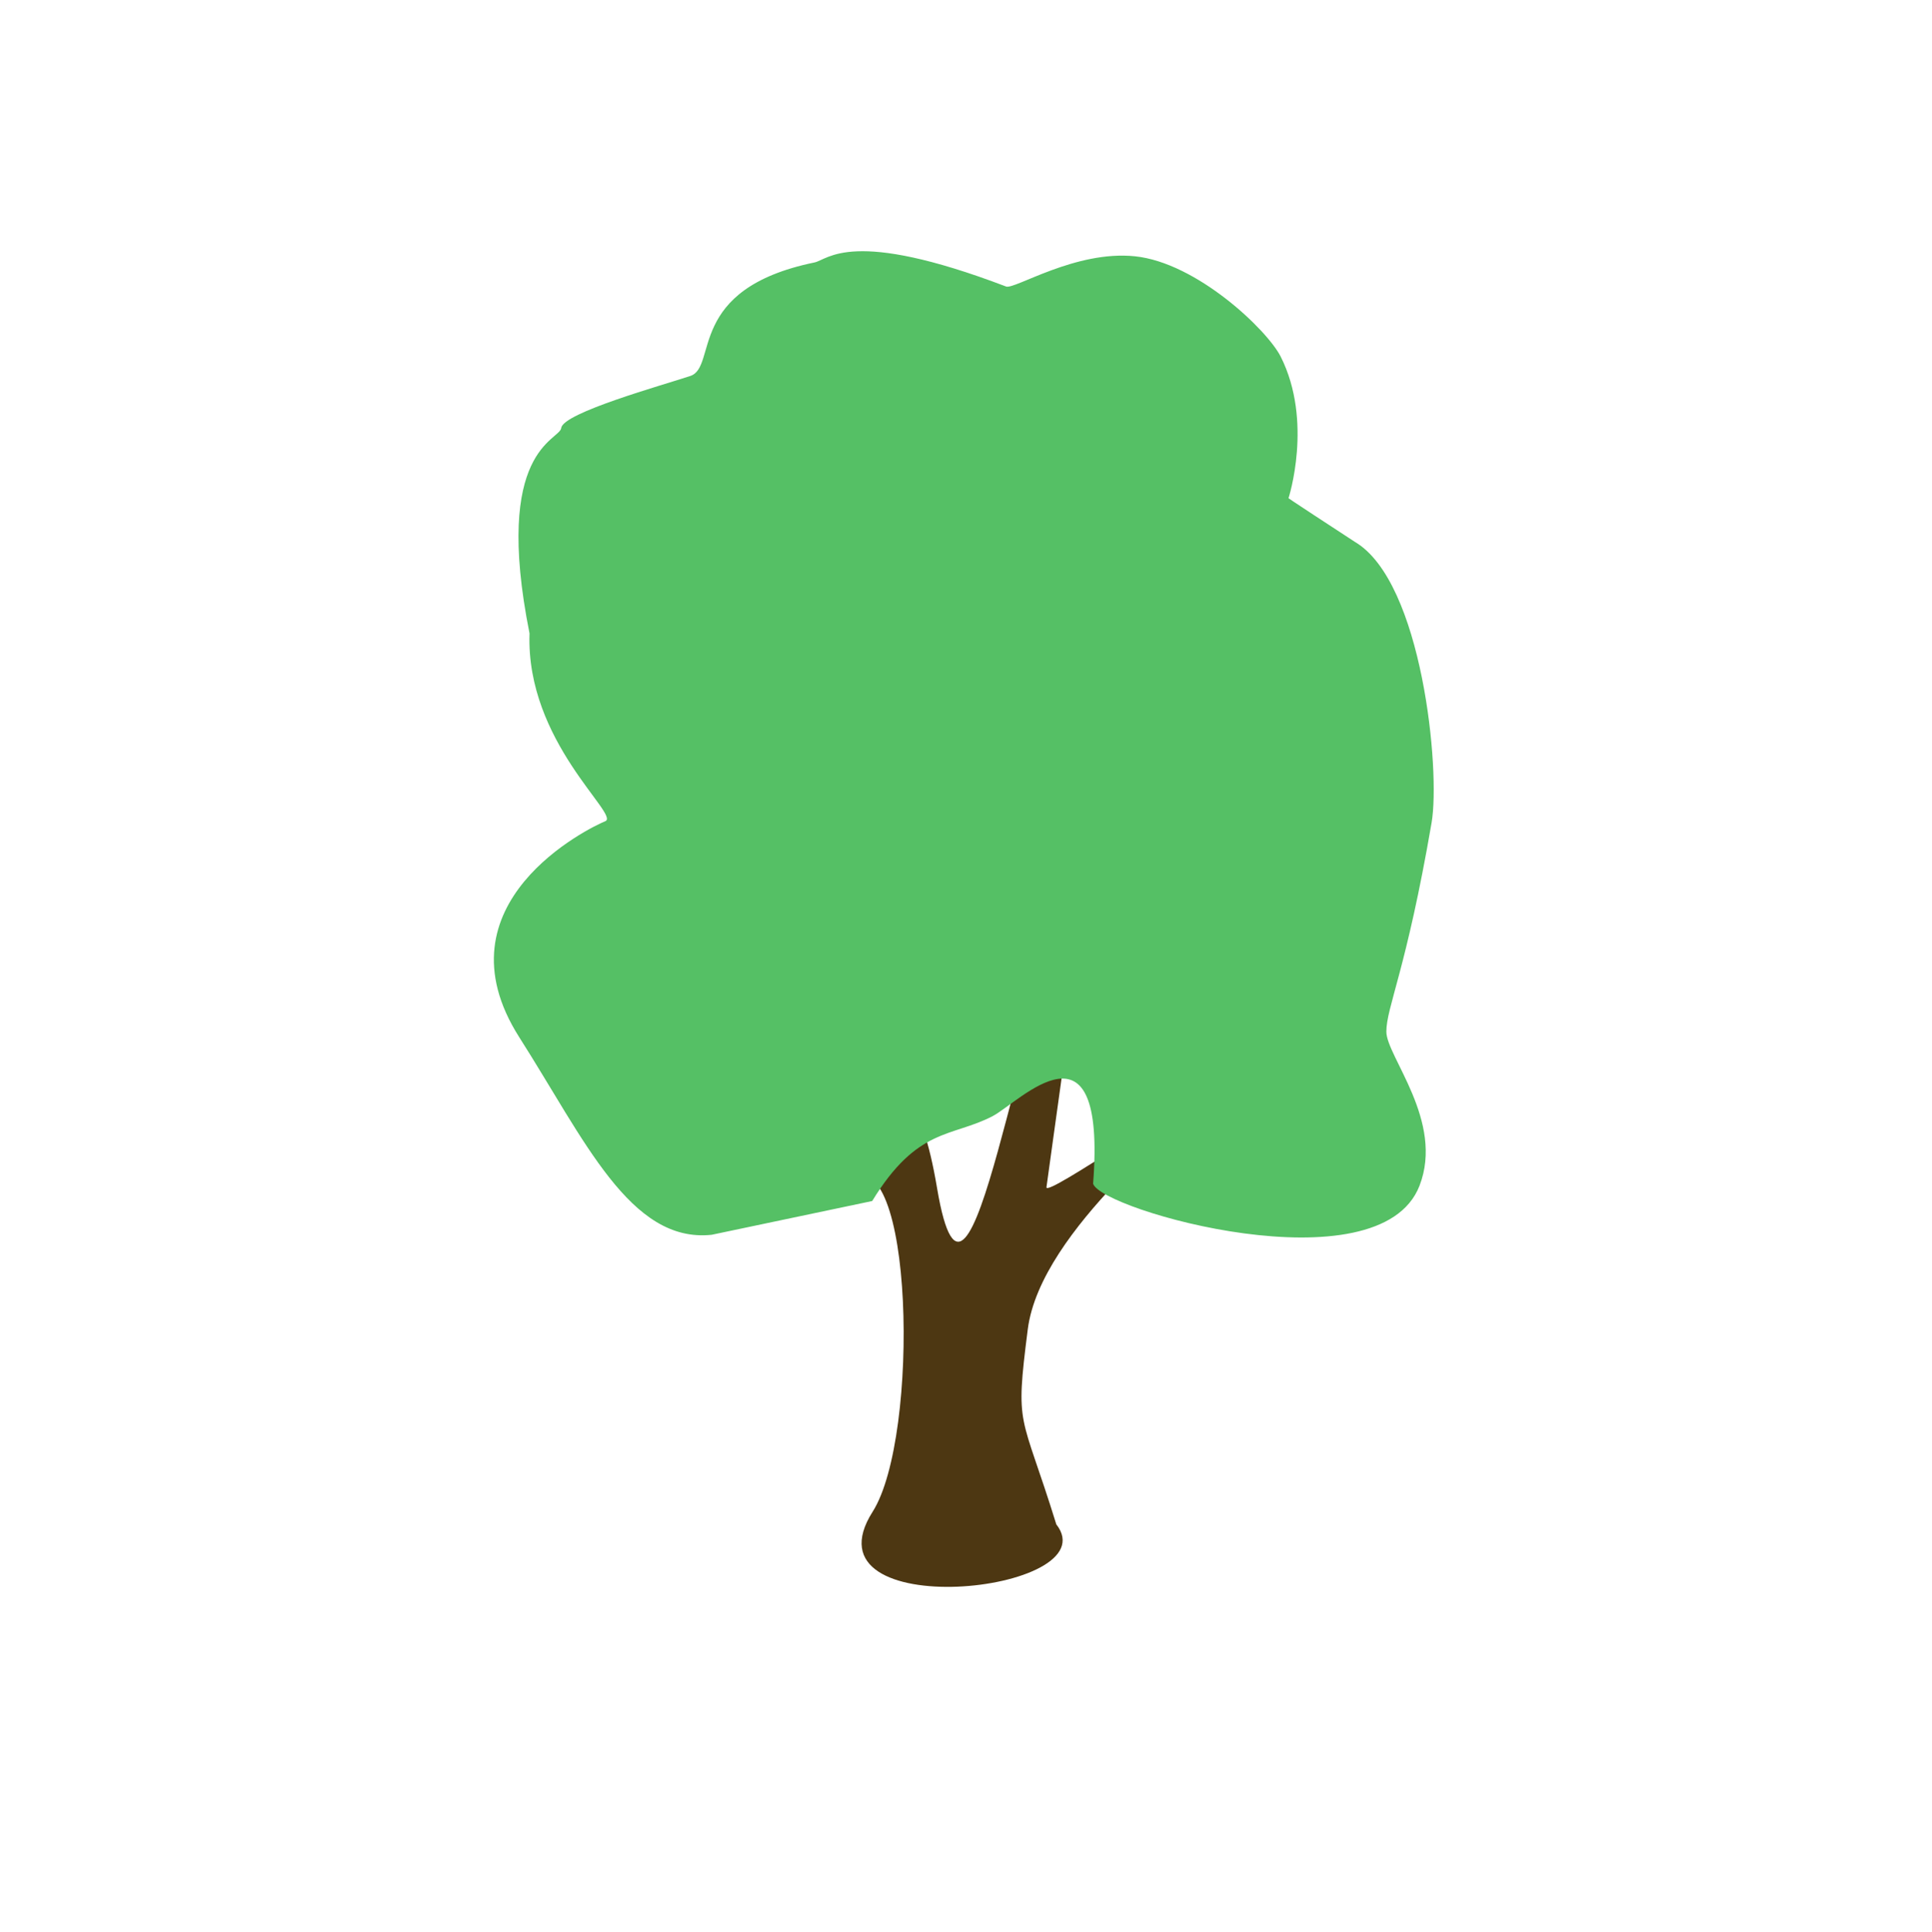
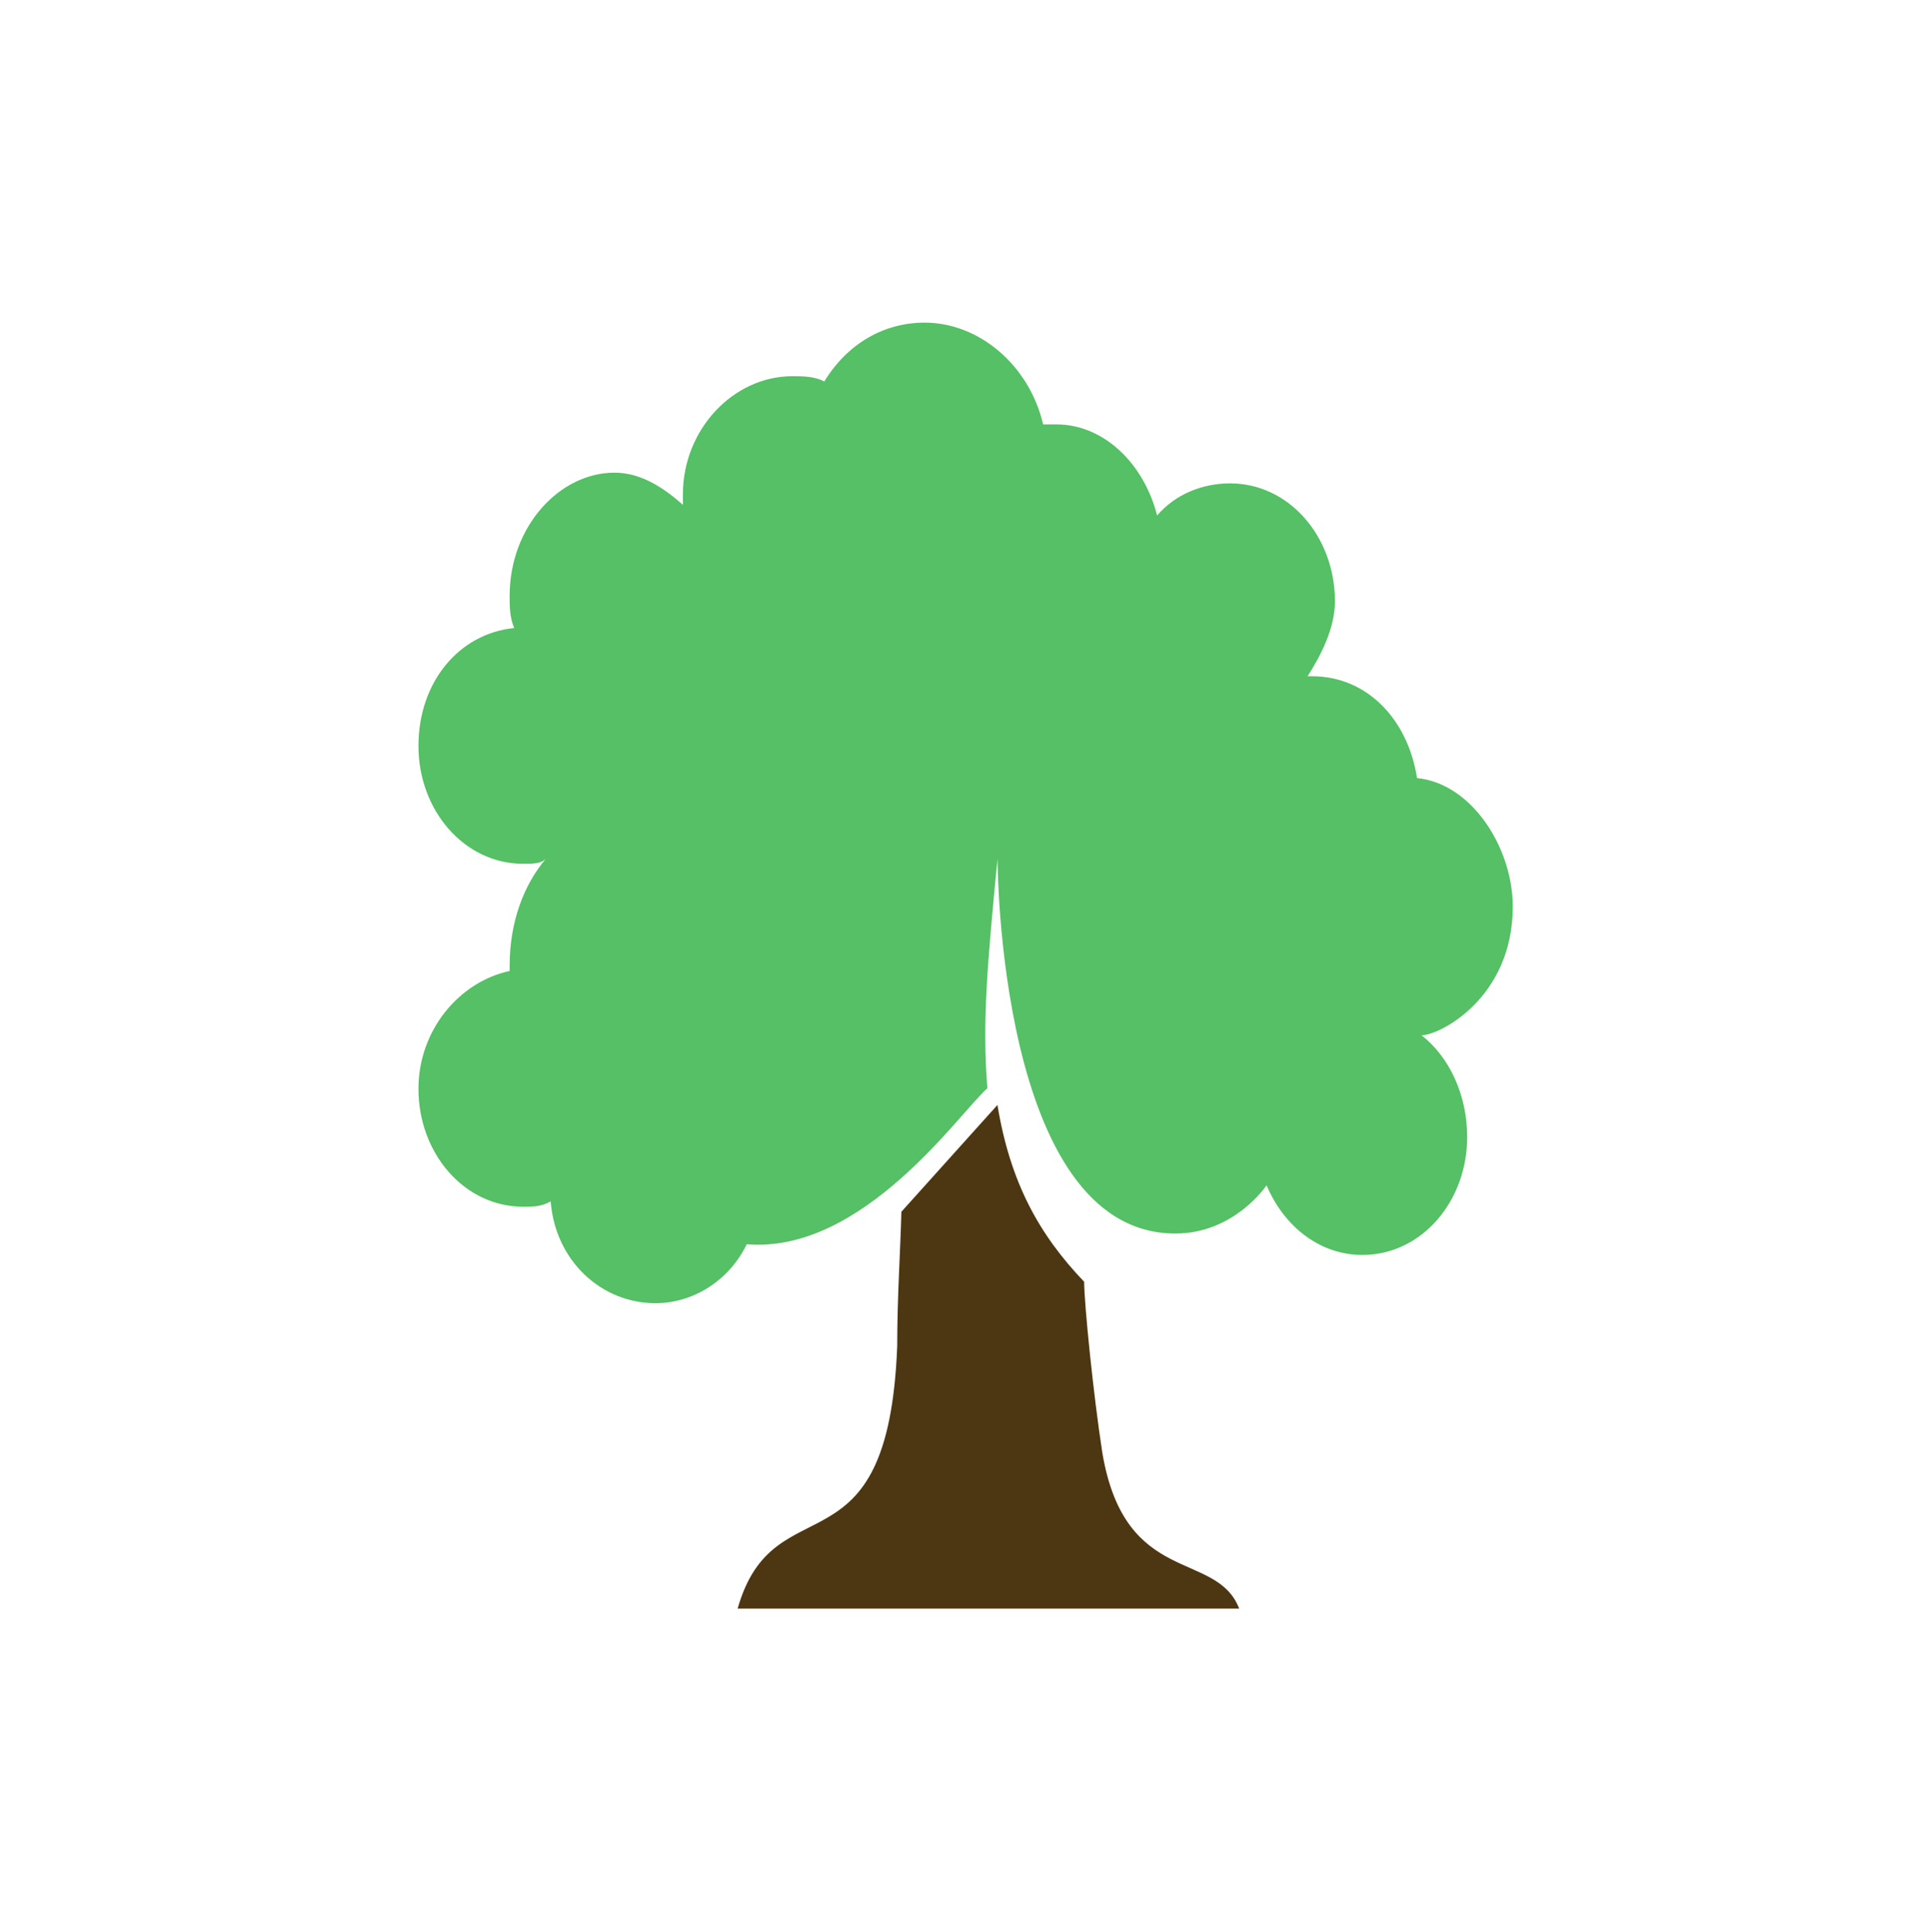
<svg xmlns="http://www.w3.org/2000/svg" width="580" height="580" id="svg2" version="1.1">
  <defs id="defs13" />
  <g id="g5" style="fill:#2f2f2f;fill-opacity:1;stroke:#fefefe;stroke-width:65.8;stroke-linecap:butt;stroke-linejoin:round;stroke-miterlimit:4;stroke-opacity:0.682;stroke-dasharray:none" transform="translate(7.413675,0)">
-     <path style="fill:#4d3712;fill-opacity:1;stroke:none" d="m 247.461,354.218 c 19.484,-13.285 21.536,77.235 7.203,99.799 -21.781,34.292 71.35,24.451 55.163,3.796 -10.691,-34.514 -12.448,-28.206 -8.575,-58.57 3.873,-30.364 49.582,-63.835 50.12,-67.878 0.469,-3.52 -44.967,28.58 -44.503,25.18 6.109,-44.685 11.518,-78.004 6.874,-74.547 -14.322,10.661 -29.692,134.37 -39.737,74.784 -9.809,-58.179 -26.546,-2.565 -26.546,-2.565 z" id="path3756" />
    <g id="g1327" style="fill:#2f2f2f;fill-opacity:1;stroke:#fefefe;stroke-width:65.8;stroke-linecap:butt;stroke-linejoin:round;stroke-miterlimit:4;stroke-opacity:0.682;stroke-dasharray:none" />
-     <path style="fill:#55c065;fill-opacity:1;stroke:none" d="m 254.528,360.703 -48.215,10.139 c -24.457,2.59 -38.144,-28.516 -57.747,-59.278 -25.719,-40.36 21.186,-63.082 25.794,-64.925 4.607,-1.843 -23.89,-23.851 -22.745,-56.41 -11.066,-55.478 9.058,-57.882 9.531,-61.702 0.566,-4.572 30.484,-12.854 38.776,-15.619 8.293,-2.764 -1.457,-26.102 37.247,-34.079 4.222,-0.87 11.069,-10.485 57.571,7.22 2.552,0.971 20.827,-10.945 38.723,-9.079 18.589,1.938 39.724,22.137 43.753,30.137 9.818,19.496 2.35,42.506 2.35,42.506 0,0 -2.163,-1.293 19.975,13.156 20.226,11.971 25.675,68.689 22.995,84.29 -7.607,44.284 -13.589,55.415 -13.589,62.786 0,7.371 17.461,26.91 9.956,46.264 -12.04,31.046 -95.754,7.33 -98.028,-0.629 4.077,-52.651 -22.132,-24.456 -30.193,-20.262 -12.289,6.395 -22.562,3.227 -36.153,25.485 z" id="path2986" />
+     <path style="color:#000000;fill:#55c065;fill-opacity:1;fill-rule:nonzero;stroke:none;marker:none;visibility:visible;display:inline;overflow:visible;enable-background:accumulate" d="m 292.172,257.815 c 0,0 0,112.648 53.406,112.648 17.802,0 27.388,-14.483 27.388,-14.483 5.478,12.874 16.433,20.92 28.757,20.92 17.802,0 31.496,-16.093 31.496,-35.404 0,-12.874 -5.478,-24.139 -13.694,-30.576 5.478,0 27.388,-11.265 27.388,-38.622 l 0,0 0,0 c 0,-17.702 -12.325,-37.013 -28.757,-38.622 -2.739,-17.702 -15.063,-30.576 -31.496,-30.576 l -1.369,0 c 4.108,-6.437 8.216,-14.483 8.216,-22.529 0,-19.311 -13.694,-35.404 -31.496,-35.404 -8.216,0 -16.433,3.219 -21.91,9.656 -4.108,-16.093 -16.433,-27.357 -30.127,-27.357 l -4.108,0 c -4.108,-17.702 -19.171,-30.576 -35.604,-30.576 -12.325,0 -23.28,6.437 -30.127,17.702 -2.739,-1.609 -6.847,-1.609 -9.586,-1.609 -17.802,0 -32.865,16.093 -32.865,35.404 l 0,3.219 c -5.478,-4.828 -12.325,-9.655 -20.541,-9.655 -16.433,0 -31.496,16.093 -31.496,37.013 0,3.219 0,6.437 1.369,9.656 -16.433,1.609 -28.757,16.093 -28.757,35.404 0,19.311 13.694,35.404 31.496,35.404 2.739,0 5.478,0 6.847,-1.609 -6.847,8.046 -10.955,19.311 -10.955,32.185 l 0,1.609 c -15.063,3.219 -27.388,17.702 -27.388,35.404 0,19.311 13.694,35.404 31.496,35.404 2.739,0 5.478,0 8.216,-1.609 1.369,17.702 15.063,30.576 31.496,30.576 10.955,0 21.91,-6.437 27.388,-17.702 35.018,2.888 64.05,-39.703 72.27,-46.843 -1.588,-19.742 -0.016,-37.352 3.047,-69.023 z" id="path3770" />
+     <path style="color:#000000;fill:#4d3712;fill-opacity:1;fill-rule:nonzero;stroke:none;marker:none;visibility:visible;display:inline;overflow:visible;enable-background:accumulate" d="m 263.298,363.927 c -0.331,12.36 -1.253,25.803 -1.253,40.33 -2.739,70.807 -36.974,40.231 -47.929,78.853 l 150.633,0 c -6.847,-17.702 -34.235,-6.437 -41.082,-46.668 -2.739,-17.702 -5.478,-45.059 -5.478,-51.496 -13.624,-14.231 -22.228,-29.938 -26.043,-53.097" id="path3" />
  </g>
</svg>
